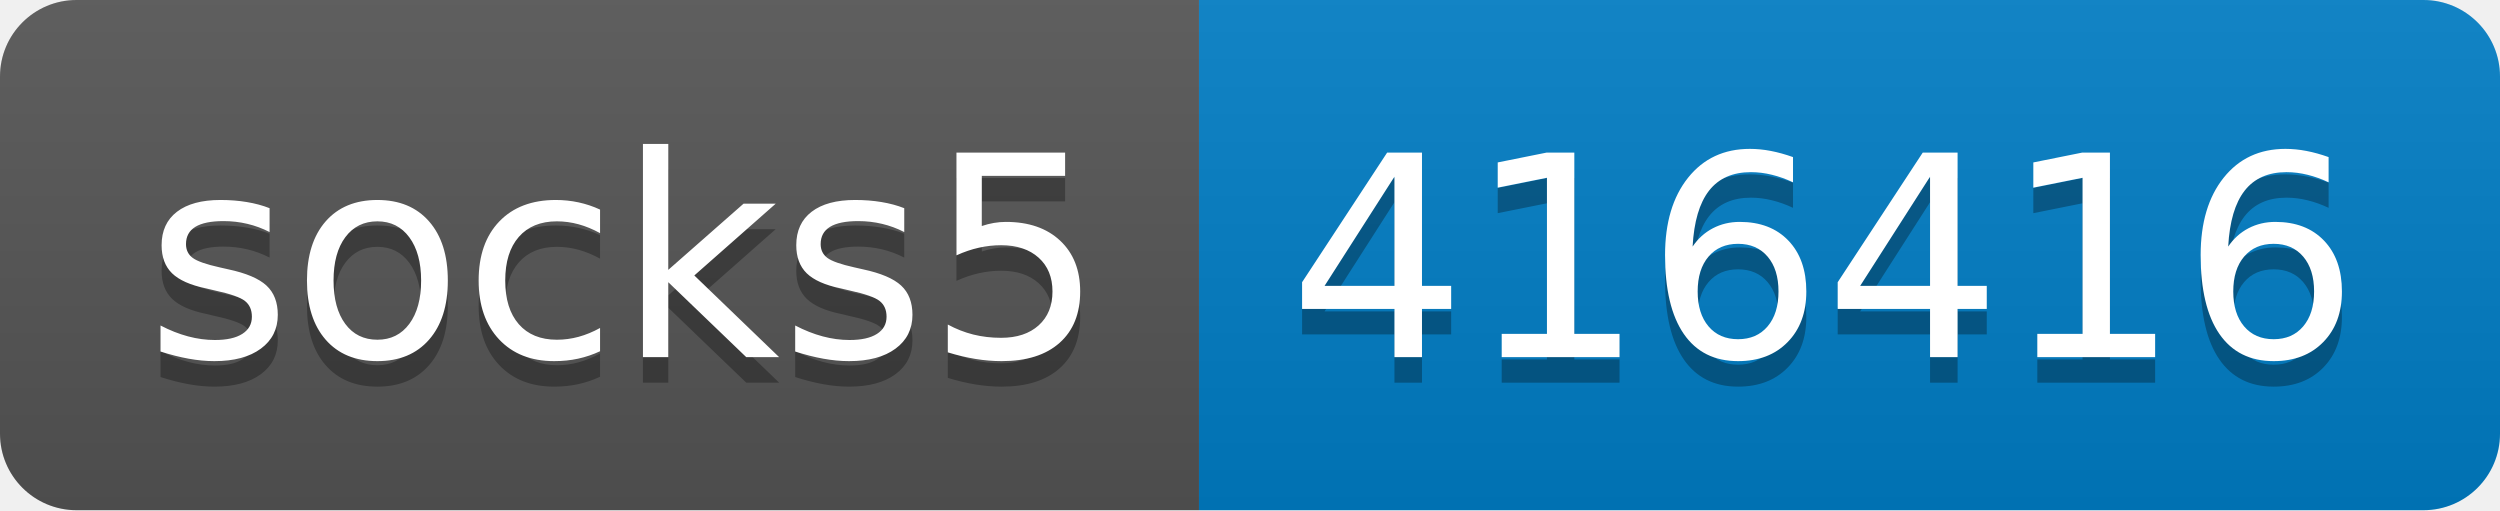
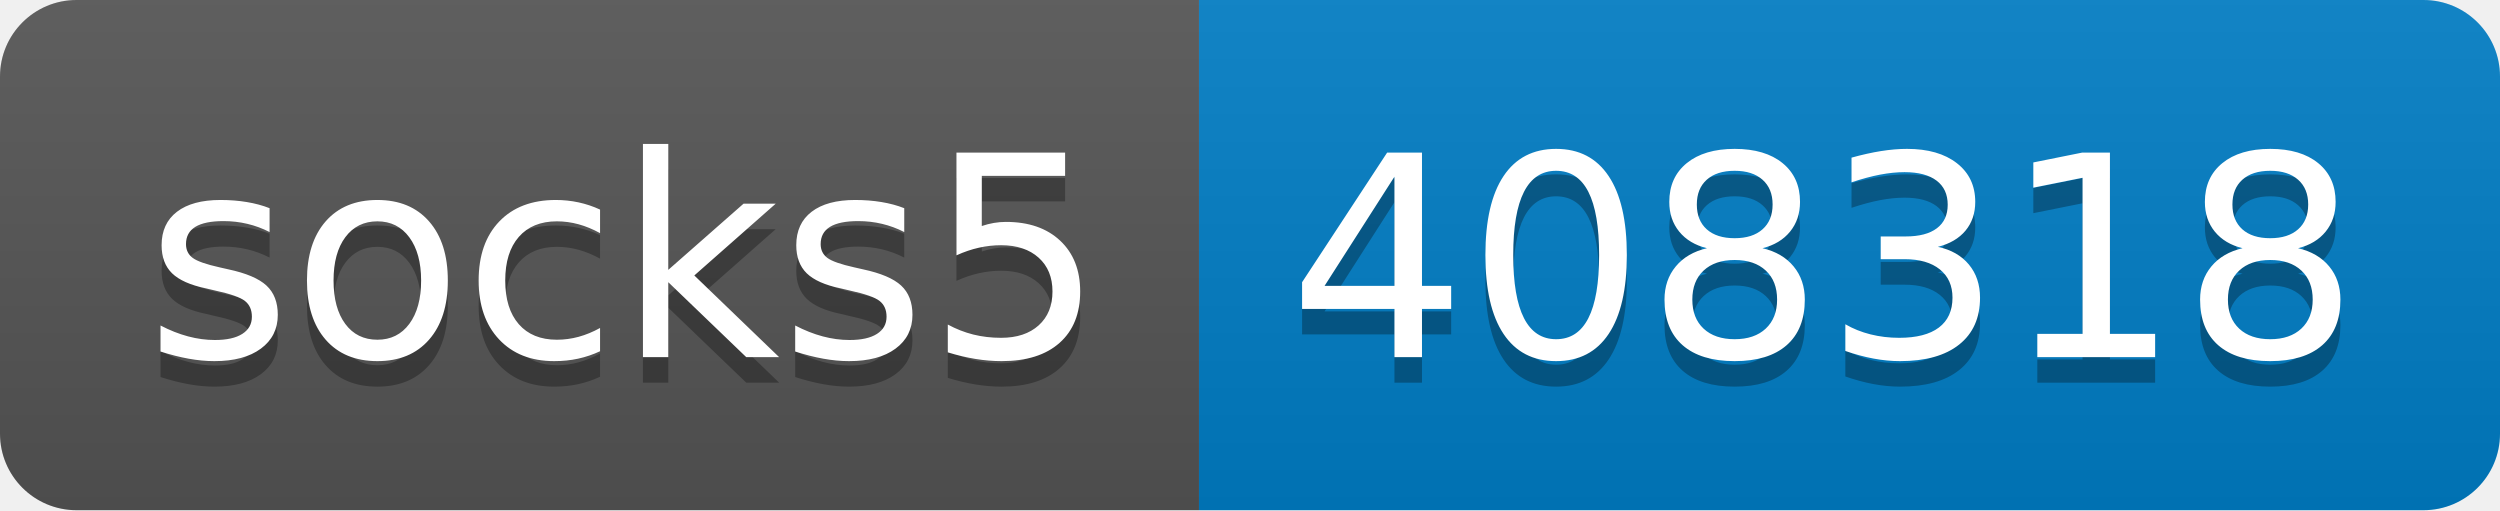
- <svg xmlns="http://www.w3.org/2000/svg" width="98" height="20" role="img" aria-label="socks5: 416416">
+ <svg xmlns="http://www.w3.org/2000/svg" width="98" height="20" role="img" aria-label="socks5: 408318">
  <linearGradient id="s" x2="0" y2="100%">
    <stop offset="0" stop-color="#bbb" stop-opacity=".1" />
    <stop offset="1" stop-opacity=".1" />
  </linearGradient>
  <clipPath id="r">
    <rect width="98" height="20" rx="3" fill="#fff" />
  </clipPath>
  <g clip-path="url(#r)">
    <rect width="47" height="20" fill="#555" />
    <rect x="47" width="51" height="20" fill="#007ec6" />
    <rect width="98" height="20" fill="url(#s)" />
  </g>
  <g fill="#fff" text-anchor="middle" font-family="Verdana,Geneva,DejaVu Sans,sans-serif" text-rendering="geometricPrecision" font-size="110">
    <text aria-hidden="true" x="245" y="150" fill="#010101" fill-opacity=".3" transform="scale(.1)" textLength="370">socks5</text>
    <text x="245" y="140" transform="scale(.1)" fill="#fff" textLength="370">socks5</text>
-     <text aria-hidden="true" x="715" y="150" fill="#010101" fill-opacity=".3" transform="scale(.1)" textLength="410">416416</text>
-     <text x="715" y="140" transform="scale(.1)" fill="#fff" textLength="410">416416</text>
+     <text aria-hidden="true" x="715" y="150" fill="#010101" fill-opacity=".3" transform="scale(.1)" textLength="410">408318</text>
+     <text x="715" y="140" transform="scale(.1)" fill="#fff" textLength="410">408318</text>
  </g>
</svg>
